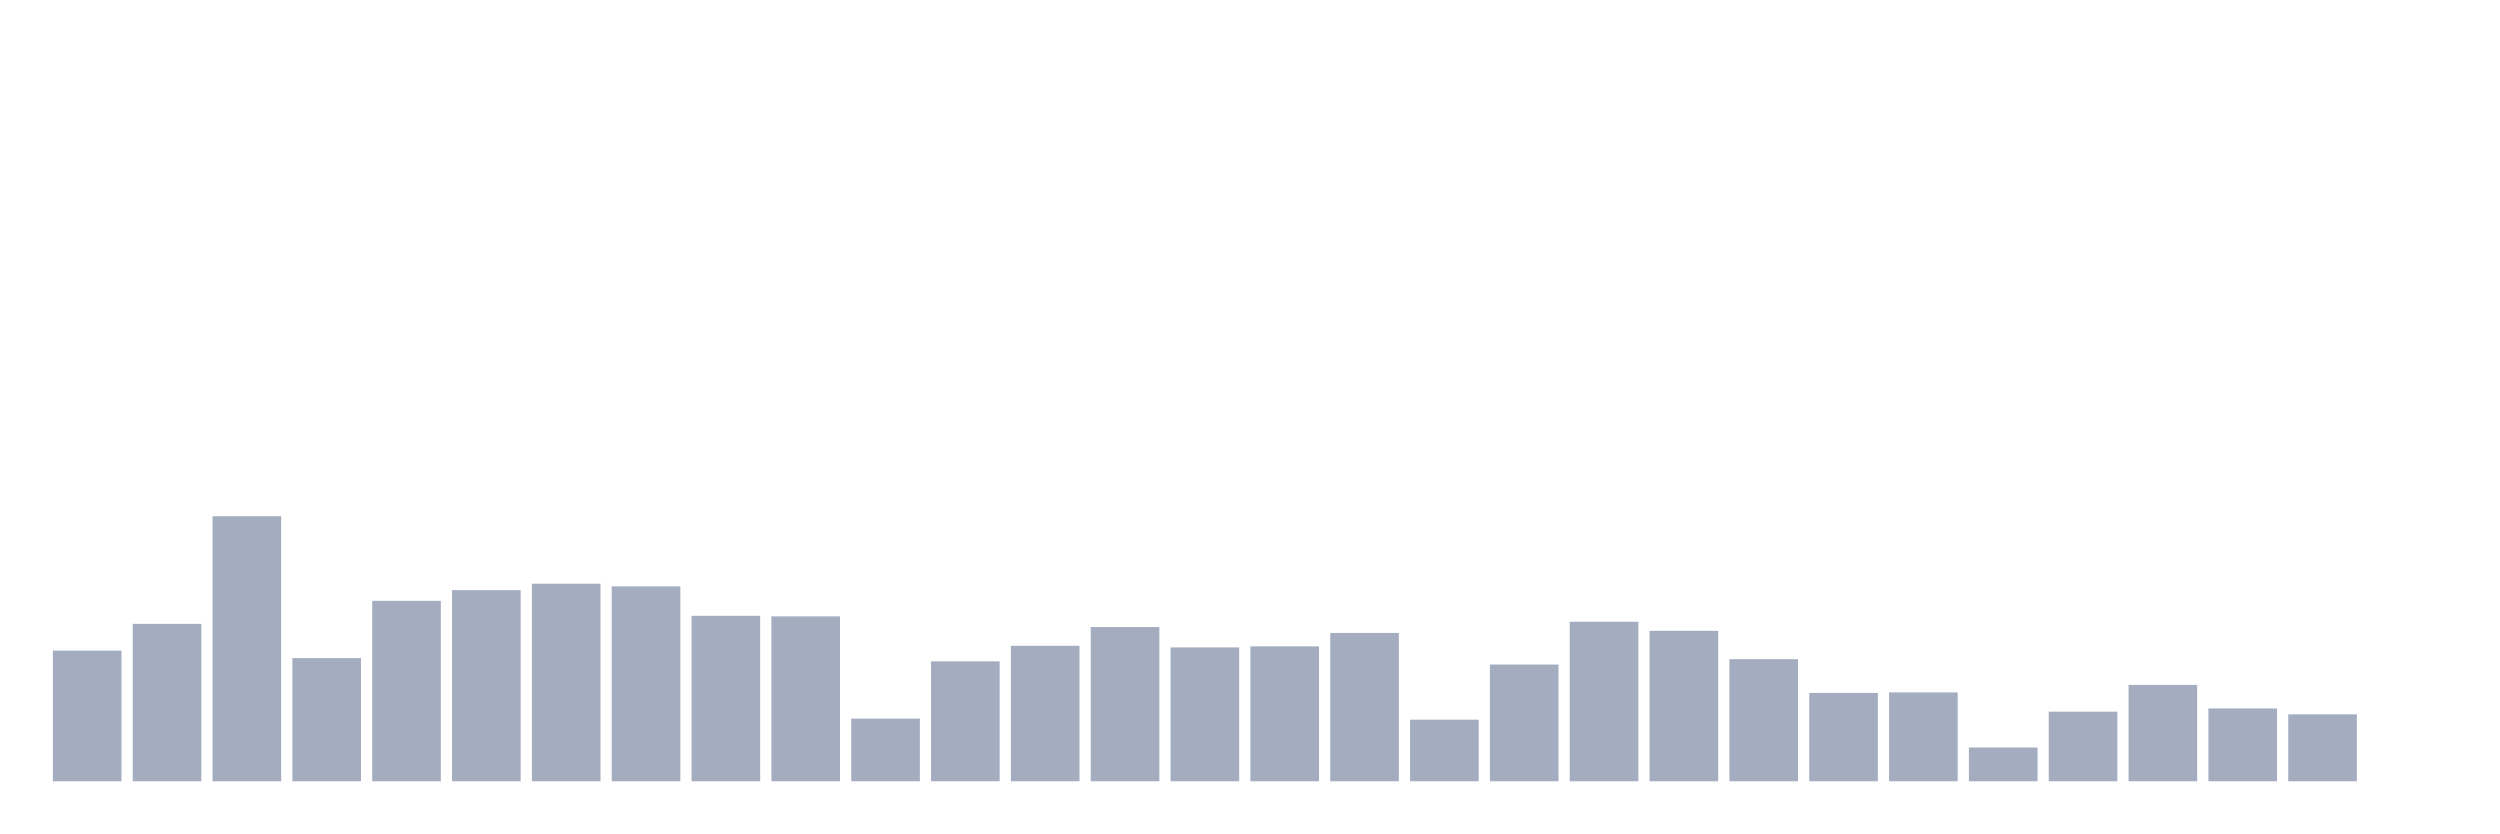
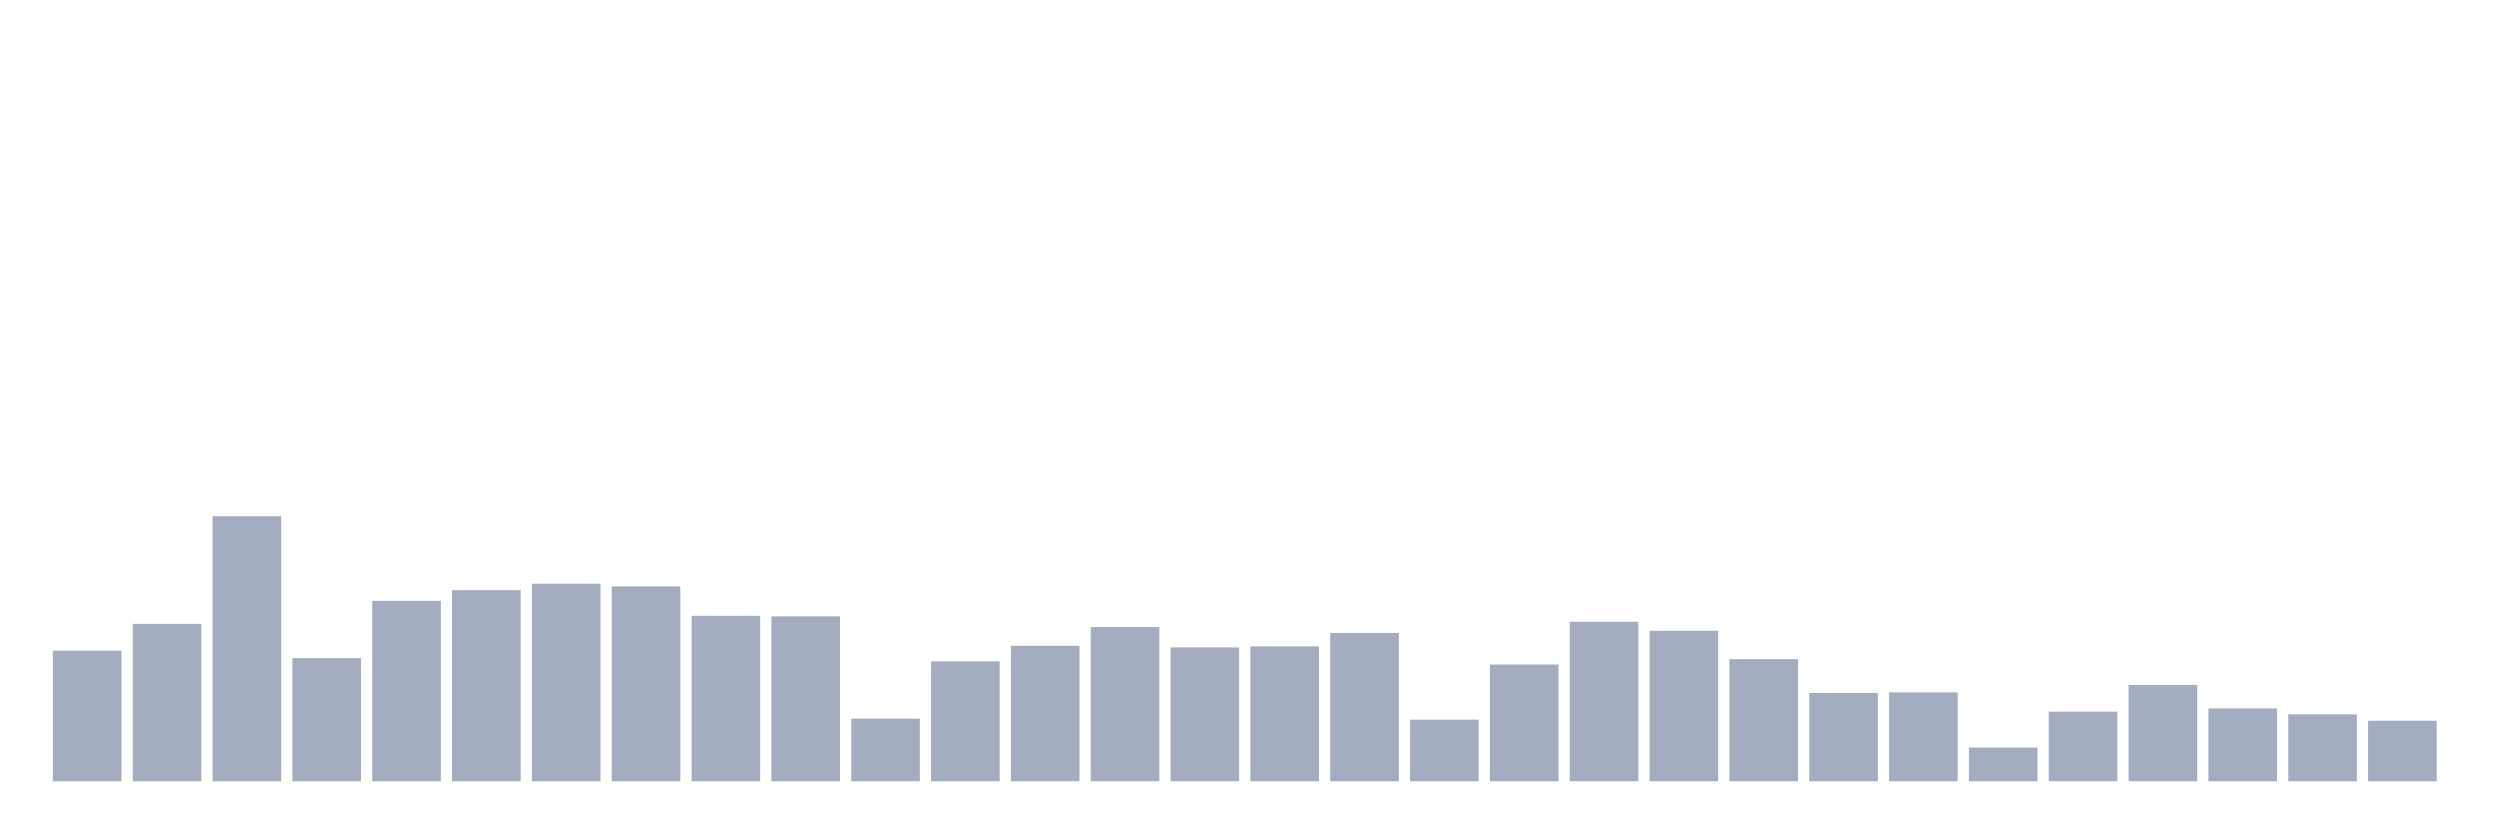
<svg xmlns="http://www.w3.org/2000/svg" viewBox="0 0 480 160">
  <g transform="translate(10,10)">
    <rect class="bar" x="0.153" width="13.175" y="114.919" height="25.081" fill="rgb(164,173,192)" />
    <rect class="bar" x="15.482" width="13.175" y="109.78" height="30.22" fill="rgb(164,173,192)" />
    <rect class="bar" x="30.81" width="13.175" y="89.119" height="50.881" fill="rgb(164,173,192)" />
    <rect class="bar" x="46.138" width="13.175" y="116.358" height="23.642" fill="rgb(164,173,192)" />
    <rect class="bar" x="61.466" width="13.175" y="105.36" height="34.64" fill="rgb(164,173,192)" />
    <rect class="bar" x="76.794" width="13.175" y="103.304" height="36.696" fill="rgb(164,173,192)" />
    <rect class="bar" x="92.123" width="13.175" y="102.07" height="37.93" fill="rgb(164,173,192)" />
    <rect class="bar" x="107.451" width="13.175" y="102.584" height="37.416" fill="rgb(164,173,192)" />
    <rect class="bar" x="122.779" width="13.175" y="108.238" height="31.762" fill="rgb(164,173,192)" />
    <rect class="bar" x="138.107" width="13.175" y="108.341" height="31.659" fill="rgb(164,173,192)" />
    <rect class="bar" x="153.436" width="13.175" y="127.974" height="12.026" fill="rgb(164,173,192)" />
    <rect class="bar" x="168.764" width="13.175" y="116.975" height="23.025" fill="rgb(164,173,192)" />
    <rect class="bar" x="184.092" width="13.175" y="113.994" height="26.006" fill="rgb(164,173,192)" />
    <rect class="bar" x="199.42" width="13.175" y="110.396" height="29.604" fill="rgb(164,173,192)" />
    <rect class="bar" x="214.748" width="13.175" y="114.302" height="25.698" fill="rgb(164,173,192)" />
    <rect class="bar" x="230.077" width="13.175" y="114.097" height="25.903" fill="rgb(164,173,192)" />
    <rect class="bar" x="245.405" width="13.175" y="111.527" height="28.473" fill="rgb(164,173,192)" />
    <rect class="bar" x="260.733" width="13.175" y="128.179" height="11.821" fill="rgb(164,173,192)" />
    <rect class="bar" x="276.061" width="13.175" y="117.592" height="22.408" fill="rgb(164,173,192)" />
    <rect class="bar" x="291.39" width="13.175" y="109.369" height="30.631" fill="rgb(164,173,192)" />
    <rect class="bar" x="306.718" width="13.175" y="111.116" height="28.884" fill="rgb(164,173,192)" />
    <rect class="bar" x="322.046" width="13.175" y="116.564" height="23.436" fill="rgb(164,173,192)" />
    <rect class="bar" x="337.374" width="13.175" y="123.04" height="16.96" fill="rgb(164,173,192)" />
    <rect class="bar" x="352.702" width="13.175" y="122.937" height="17.063" fill="rgb(164,173,192)" />
    <rect class="bar" x="368.031" width="13.175" y="133.524" height="6.476" fill="rgb(164,173,192)" />
    <rect class="bar" x="383.359" width="13.175" y="126.637" height="13.363" fill="rgb(164,173,192)" />
    <rect class="bar" x="398.687" width="13.175" y="121.498" height="18.502" fill="rgb(164,173,192)" />
    <rect class="bar" x="414.015" width="13.175" y="126.021" height="13.979" fill="rgb(164,173,192)" />
    <rect class="bar" x="429.344" width="13.175" y="127.151" height="12.849" fill="rgb(164,173,192)" />
-     <rect class="bar" x="444.672" width="13.175" y="140" height="0" fill="rgb(164,173,192)" />
+     <rect class="bar" x="444.672" width="13.175" y="128.385" height="11.615" fill="rgb(164,173,192)" />
  </g>
</svg>
